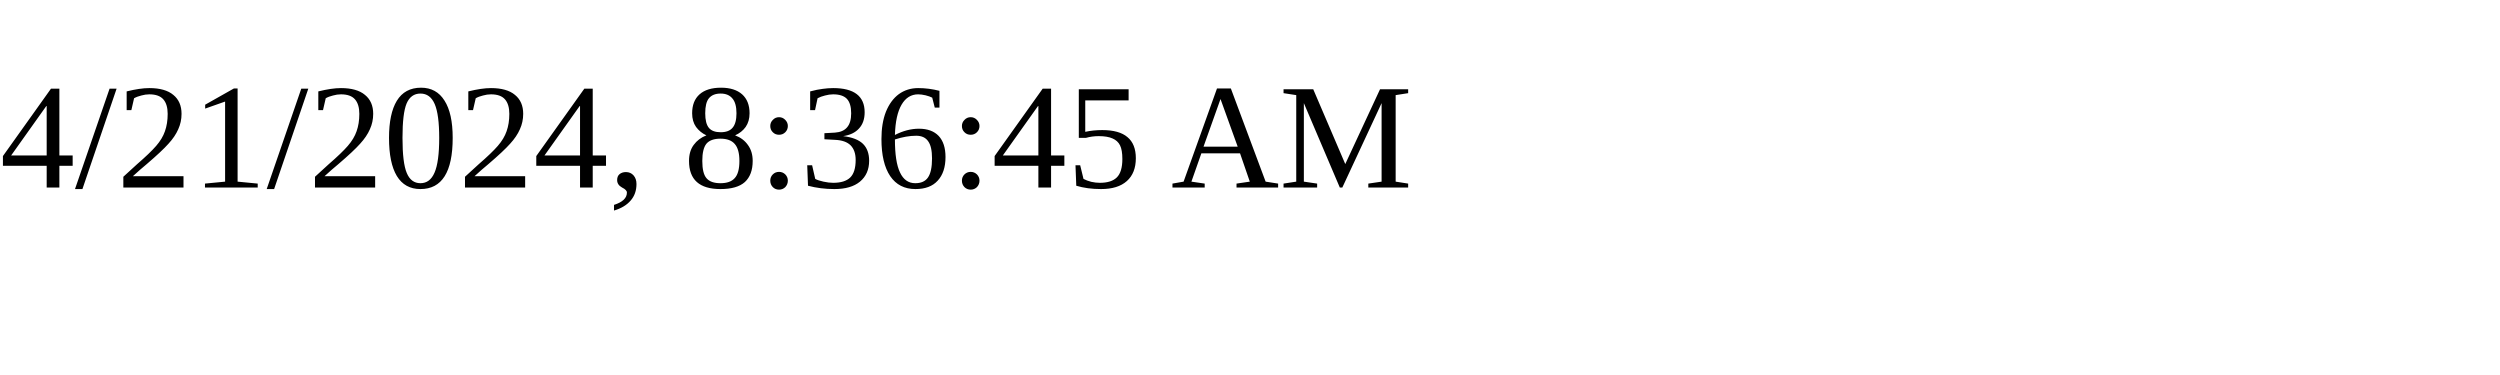
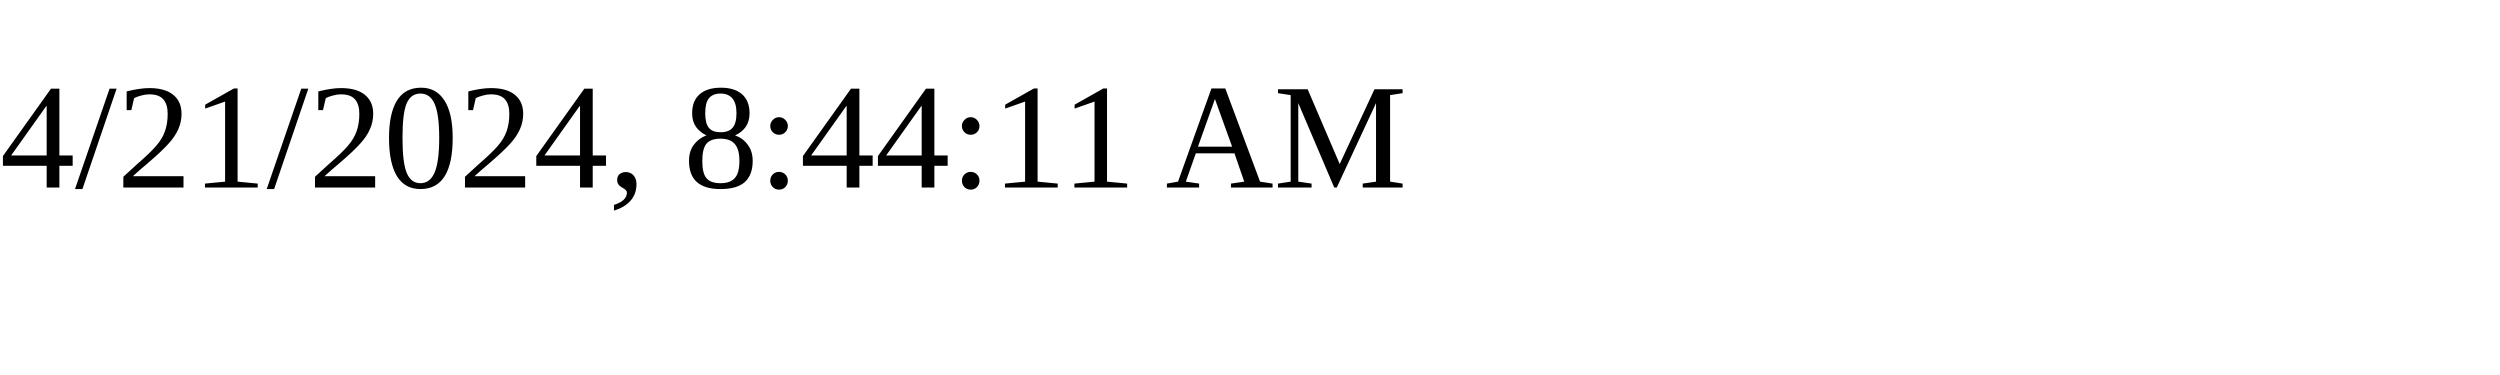
<svg xmlns="http://www.w3.org/2000/svg" height="30" width="200">
-   <text x="0" y="15">4/21/2024, 8:36:45 AM</text>
+   <text x="0" y="15">4/21/2024, 8:44:11 AM</text>
</svg>
